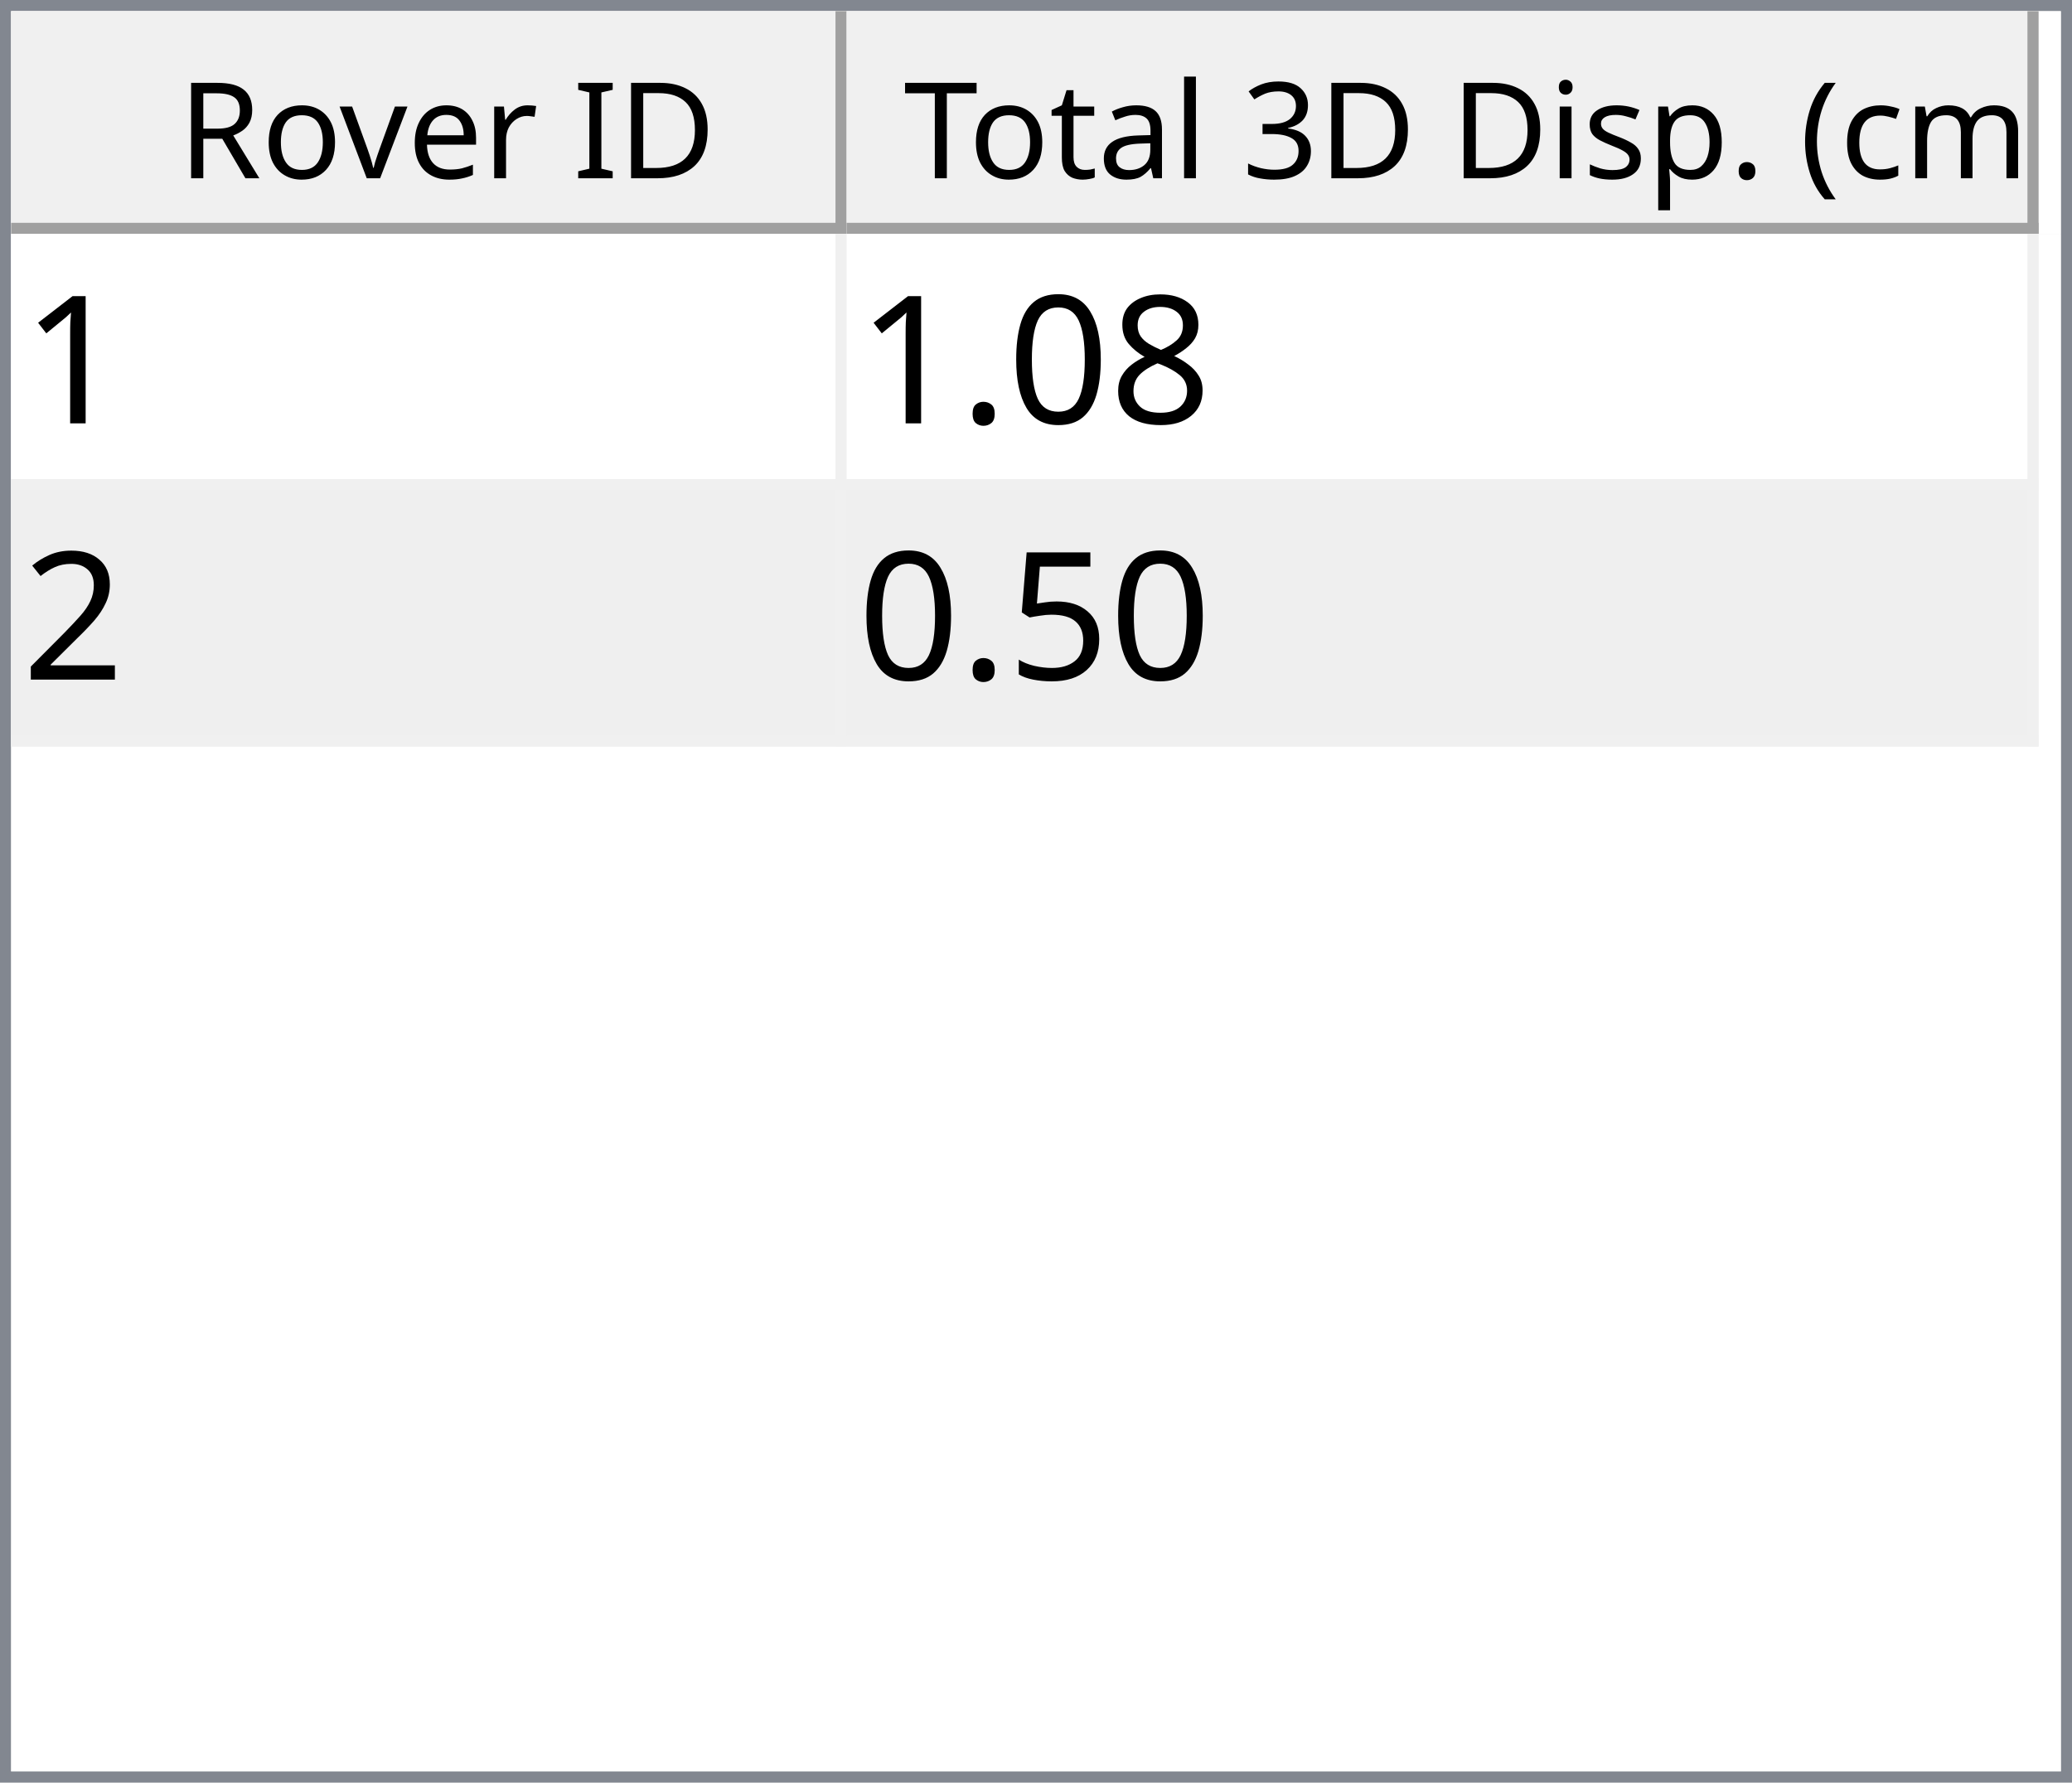
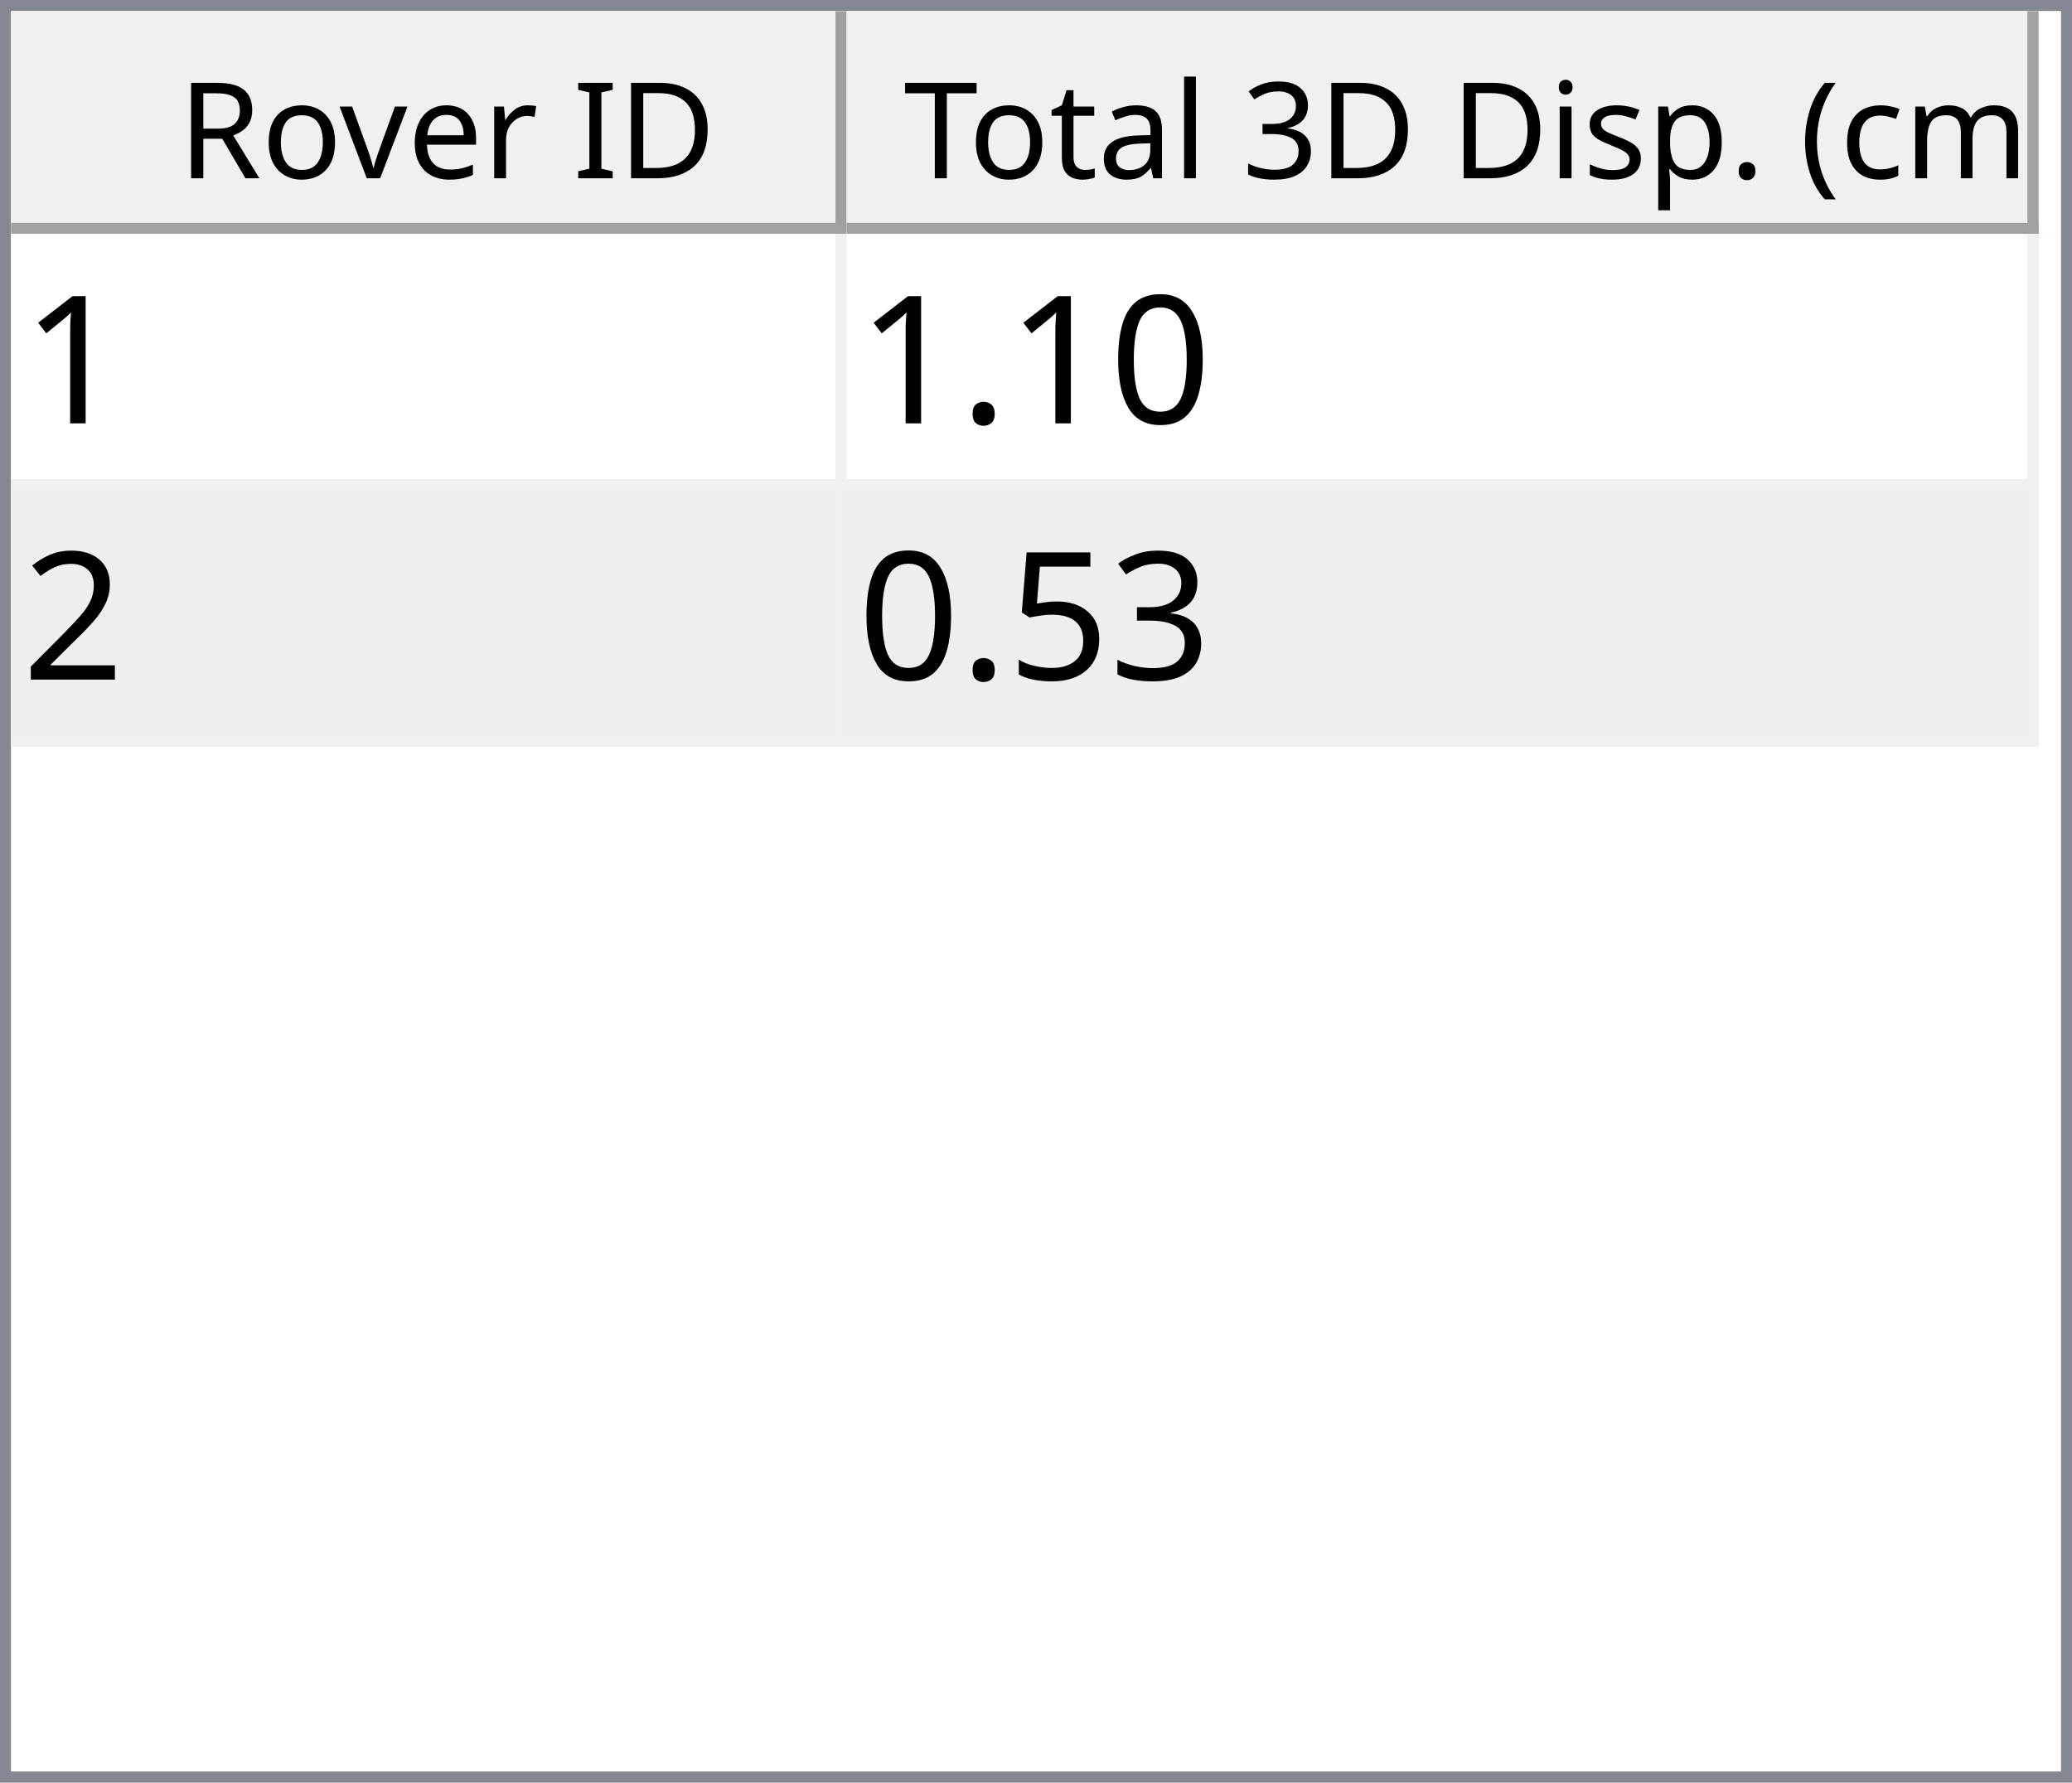
<svg xmlns="http://www.w3.org/2000/svg" style="fill-opacity:1; color-rendering:auto; color-interpolation:auto; text-rendering:auto; stroke:black; stroke-linecap:square; stroke-miterlimit:10; shape-rendering:auto; stroke-opacity:1; fill:black; stroke-dasharray:none; font-weight:normal; stroke-width:1; font-family:'Dialog'; font-style:normal; stroke-linejoin:miter; font-size:12px; stroke-dashoffset:0; image-rendering:auto;" width="186" height="160">
  <defs id="genericDefs" />
  <g>
    <defs id="defs1">
      <clipPath clipPathUnits="userSpaceOnUse" id="clipPath1">
        <path d="M0 0 L186 0 L186 160 L0 160 L0 0 Z" />
      </clipPath>
      <clipPath clipPathUnits="userSpaceOnUse" id="clipPath2">
        <path d="M0 0 L0 160 L186 160 L186 0 Z" />
      </clipPath>
      <clipPath clipPathUnits="userSpaceOnUse" id="clipPath3">
        <path d="M0 0 L0 20 L184 20 L184 0 Z" />
      </clipPath>
      <clipPath clipPathUnits="userSpaceOnUse" id="clipPath4">
        <path d="M0 0 L0 20 L75 20 L75 0 Z" />
      </clipPath>
      <clipPath clipPathUnits="userSpaceOnUse" id="clipPath5">
        <path d="M1 1 L1 19 L74 19 L74 1 Z" />
      </clipPath>
      <clipPath clipPathUnits="userSpaceOnUse" id="clipPath6">
        <path d="M0 0 L0 18 L73 18 L73 0 Z" />
      </clipPath>
      <clipPath clipPathUnits="userSpaceOnUse" id="clipPath7">
        <path d="M-0.5 -0.5 L-0.5 19.5 L74.5 19.5 L74.5 -0.5 Z" />
      </clipPath>
      <clipPath clipPathUnits="userSpaceOnUse" id="clipPath8">
        <path d="M0 0 L0 20 L107 20 L107 0 Z" />
      </clipPath>
      <clipPath clipPathUnits="userSpaceOnUse" id="clipPath9">
        <path d="M1 1 L1 19 L106 19 L106 1 Z" />
      </clipPath>
      <clipPath clipPathUnits="userSpaceOnUse" id="clipPath10">
        <path d="M0 0 L0 18 L105 18 L105 0 Z" />
      </clipPath>
      <clipPath clipPathUnits="userSpaceOnUse" id="clipPath11">
        <path d="M-0.5 -0.5 L-0.5 19.5 L106.5 19.5 L106.5 -0.5 Z" />
      </clipPath>
      <clipPath clipPathUnits="userSpaceOnUse" id="clipPath12">
        <path d="M0 0 L0 138 L184 138 L184 0 Z" />
      </clipPath>
      <clipPath clipPathUnits="userSpaceOnUse" id="clipPath13">
        <path d="M0 0 L0 46 L182 46 L182 0 Z" />
      </clipPath>
      <clipPath clipPathUnits="userSpaceOnUse" id="clipPath14">
        <path d="M-0.5 -0.5 L-0.5 45.5 L181.5 45.5 L181.5 -0.5 Z" />
      </clipPath>
      <clipPath clipPathUnits="userSpaceOnUse" id="clipPath15">
        <path d="M0 0 L0 22 L74 22 L74 0 Z" />
      </clipPath>
      <clipPath clipPathUnits="userSpaceOnUse" id="clipPath16">
        <path d="M0 0 L0 22 L106 22 L106 0 Z" />
      </clipPath>
      <font horiz-adv-x="64.551" id="font1">
        <font-face ascent="107.91" descent="25.098" units-per-em="100" style="font-style:normal; font-family:Segoe UI; font-weight:normal;" />
        <missing-glyph horiz-adv-x="64.551" d="M8.109 0 L8.109 68.266 L56.453 68.266 L56.453 0 L8.109 0 ZM15.328 7.234 L49.219 7.234 L49.219 61.031 L15.328 61.031 L15.328 7.234 Z" />
        <glyph unicode="D" horiz-adv-x="70.117" d="M9.188 0 L9.188 70.016 L28.516 70.016 Q65.531 70.016 65.531 35.891 Q65.531 19.672 55.25 9.836 Q44.969 0 27.734 0 L9.188 0 ZM17.391 62.594 L17.391 7.422 L27.828 7.422 Q41.609 7.422 49.273 14.797 Q56.938 22.172 56.938 35.688 Q56.938 62.594 28.328 62.594 L17.391 62.594 Z" />
        <glyph unicode="I" horiz-adv-x="26.611" d="M17.391 0 L9.188 0 L9.188 70.016 L17.391 70.016 L17.391 0 Z" />
        <glyph unicode=" " horiz-adv-x="27.393" d="" />
        <glyph unicode="r" horiz-adv-x="34.766" d="M34.188 41.891 Q32.078 43.5 28.125 43.5 Q23 43.5 19.555 38.672 Q16.109 33.844 16.109 25.484 L16.109 0 L8.109 0 L8.109 50 L16.109 50 L16.109 39.703 L16.312 39.703 Q18.016 44.969 21.531 47.922 Q25.047 50.875 29.391 50.875 Q32.516 50.875 34.188 50.203 L34.188 41.891 Z" />
        <glyph unicode="e" horiz-adv-x="52.295" d="M48.297 23 L12.984 23 Q13.188 14.656 17.484 10.109 Q21.781 5.562 29.297 5.562 Q37.75 5.562 44.828 11.141 L44.828 3.609 Q38.234 -1.172 27.391 -1.172 Q16.797 -1.172 10.742 5.641 Q4.688 12.453 4.688 24.812 Q4.688 36.469 11.305 43.82 Q17.922 51.172 27.734 51.172 Q37.547 51.172 42.922 44.828 Q48.297 38.484 48.297 27.203 L48.297 23 ZM40.094 29.781 Q40.047 36.719 36.75 40.578 Q33.453 44.438 27.594 44.438 Q21.922 44.438 17.969 40.383 Q14.016 36.328 13.094 29.781 L40.094 29.781 Z" />
        <glyph unicode="v" horiz-adv-x="47.9" d="M47.406 50 L27.484 0 L19.625 0 L0.688 50 L9.469 50 L22.172 13.672 Q23.578 9.672 23.922 6.688 L24.125 6.688 Q24.609 10.453 25.688 13.484 L38.969 50 L47.406 50 Z" />
        <glyph unicode="o" horiz-adv-x="58.594" d="M29 -1.172 Q17.922 -1.172 11.305 5.836 Q4.688 12.844 4.688 24.422 Q4.688 37.016 11.57 44.094 Q18.453 51.172 30.172 51.172 Q41.359 51.172 47.633 44.289 Q53.906 37.406 53.906 25.203 Q53.906 13.234 47.141 6.031 Q40.375 -1.172 29 -1.172 ZM29.594 44.438 Q21.875 44.438 17.383 39.188 Q12.891 33.938 12.891 24.703 Q12.891 15.828 17.43 10.695 Q21.969 5.562 29.594 5.562 Q37.359 5.562 41.531 10.594 Q45.703 15.625 45.703 24.906 Q45.703 34.281 41.531 39.359 Q37.359 44.438 29.594 44.438 Z" />
        <glyph unicode="R" horiz-adv-x="59.814" d="M59.375 0 L49.609 0 L37.891 19.625 Q36.281 22.359 34.766 24.289 Q33.25 26.219 31.664 27.438 Q30.078 28.656 28.25 29.219 Q26.422 29.781 24.125 29.781 L17.391 29.781 L17.391 0 L9.188 0 L9.188 70.016 L30.078 70.016 Q34.672 70.016 38.555 68.867 Q42.438 67.719 45.289 65.375 Q48.141 63.031 49.758 59.547 Q51.375 56.062 51.375 51.375 Q51.375 47.703 50.273 44.656 Q49.172 41.609 47.148 39.211 Q45.125 36.812 42.266 35.133 Q39.406 33.453 35.844 32.516 L35.844 32.328 Q37.594 31.547 38.891 30.547 Q40.188 29.547 41.359 28.18 Q42.531 26.812 43.68 25.078 Q44.828 23.344 46.234 21.047 L59.375 0 ZM17.391 62.594 L17.391 37.203 L28.516 37.203 Q31.594 37.203 34.203 38.133 Q36.812 39.062 38.719 40.797 Q40.625 42.531 41.703 45.047 Q42.781 47.562 42.781 50.688 Q42.781 56.297 39.141 59.445 Q35.5 62.594 28.609 62.594 L17.391 62.594 Z" />
        <glyph unicode=")" horiz-adv-x="30.176" d="M8.297 -15.922 L1.172 -15.922 Q16.406 2.344 16.406 26.812 Q16.406 51.469 1.078 70.016 L8.297 70.016 Q23.531 52.156 23.531 26.703 Q23.531 1.375 8.297 -15.922 Z" />
        <glyph unicode="m" horiz-adv-x="86.133" d="M79.109 0 L71.094 0 L71.094 28.719 Q71.094 37.016 68.531 40.727 Q65.969 44.438 59.906 44.438 Q54.781 44.438 51.195 39.75 Q47.609 35.062 47.609 28.516 L47.609 0 L39.594 0 L39.594 29.688 Q39.594 44.438 28.219 44.438 Q22.953 44.438 19.531 40.016 Q16.109 35.594 16.109 28.516 L16.109 0 L8.109 0 L8.109 50 L16.109 50 L16.109 42.094 L16.312 42.094 Q21.625 51.172 31.844 51.172 Q36.969 51.172 40.773 48.312 Q44.578 45.453 46 40.828 Q51.562 51.172 62.594 51.172 Q79.109 51.172 79.109 30.812 L79.109 0 Z" />
        <glyph unicode="c" horiz-adv-x="46.191" d="M42.188 2.297 Q36.422 -1.172 28.516 -1.172 Q17.828 -1.172 11.258 5.789 Q4.688 12.75 4.688 23.828 Q4.688 36.188 11.766 43.68 Q18.844 51.172 30.672 51.172 Q37.25 51.172 42.281 48.734 L42.281 40.531 Q36.719 44.438 30.375 44.438 Q22.703 44.438 17.797 38.945 Q12.891 33.453 12.891 24.516 Q12.891 15.719 17.508 10.641 Q22.125 5.562 29.891 5.562 Q36.422 5.562 42.188 9.906 L42.188 2.297 Z" />
        <glyph unicode="(" horiz-adv-x="30.176" d="M29.109 -15.922 L21.969 -15.922 Q6.844 1.375 6.844 26.703 Q6.844 52.156 21.969 70.016 L29.203 70.016 Q13.875 51.469 13.875 26.812 Q13.875 2.344 29.109 -15.922 Z" />
        <glyph unicode="." horiz-adv-x="21.68" d="M10.891 -1.078 Q8.641 -1.078 7.055 0.539 Q5.469 2.156 5.469 4.391 Q5.469 6.641 7.055 8.273 Q8.641 9.906 10.891 9.906 Q13.188 9.906 14.797 8.273 Q16.406 6.641 16.406 4.391 Q16.406 2.156 14.797 0.539 Q13.188 -1.078 10.891 -1.078 Z" />
        <glyph unicode="p" horiz-adv-x="58.789" d="M16.312 7.234 L16.109 7.234 L16.109 -23 L8.109 -23 L8.109 50 L16.109 50 L16.109 41.219 L16.312 41.219 Q22.219 51.172 33.594 51.172 Q43.266 51.172 48.688 44.461 Q54.109 37.75 54.109 26.469 Q54.109 13.922 48 6.375 Q41.891 -1.172 31.297 -1.172 Q21.578 -1.172 16.312 7.234 ZM16.109 27.391 L16.109 20.406 Q16.109 14.203 20.141 9.883 Q24.172 5.562 30.375 5.562 Q37.641 5.562 41.773 11.133 Q45.906 16.703 45.906 26.609 Q45.906 34.969 42.047 39.703 Q38.188 44.438 31.594 44.438 Q24.609 44.438 20.359 39.578 Q16.109 34.719 16.109 27.391 Z" />
        <glyph unicode="s" horiz-adv-x="42.432" d="M5.078 1.812 L5.078 10.406 Q11.625 5.562 19.484 5.562 Q30.031 5.562 30.031 12.594 Q30.031 14.594 29.125 15.992 Q28.219 17.391 26.68 18.461 Q25.141 19.531 23.07 20.383 Q21 21.234 18.609 22.172 Q15.281 23.484 12.766 24.828 Q10.25 26.172 8.57 27.859 Q6.891 29.547 6.031 31.695 Q5.172 33.844 5.172 36.719 Q5.172 40.234 6.789 42.945 Q8.406 45.656 11.086 47.484 Q13.766 49.312 17.211 50.242 Q20.656 51.172 24.312 51.172 Q30.812 51.172 35.938 48.922 L35.938 40.828 Q30.422 44.438 23.25 44.438 Q21 44.438 19.195 43.922 Q17.391 43.406 16.094 42.477 Q14.797 41.547 14.086 40.258 Q13.375 38.969 13.375 37.406 Q13.375 35.453 14.086 34.133 Q14.797 32.812 16.164 31.789 Q17.531 30.766 19.484 29.938 Q21.438 29.109 23.922 28.125 Q27.25 26.859 29.883 25.516 Q32.516 24.172 34.375 22.484 Q36.234 20.797 37.234 18.602 Q38.234 16.406 38.234 13.375 Q38.234 9.672 36.602 6.938 Q34.969 4.203 32.234 2.398 Q29.5 0.594 25.93 -0.289 Q22.359 -1.172 18.453 -1.172 Q10.75 -1.172 5.078 1.812 Z" />
        <glyph unicode="i" horiz-adv-x="24.219" d="M12.203 62.703 Q10.062 62.703 8.547 64.164 Q7.031 65.625 7.031 67.875 Q7.031 70.125 8.547 71.609 Q10.062 73.094 12.203 73.094 Q14.406 73.094 15.945 71.609 Q17.484 70.125 17.484 67.875 Q17.484 65.719 15.945 64.211 Q14.406 62.703 12.203 62.703 ZM16.109 0 L8.109 0 L8.109 50 L16.109 50 L16.109 0 Z" />
        <glyph unicode="3" horiz-adv-x="53.906" d="M46.531 19.828 Q46.531 15.094 44.75 11.211 Q42.969 7.328 39.719 4.57 Q36.469 1.812 31.93 0.297 Q27.391 -1.219 21.922 -1.219 Q11.922 -1.219 6 2.594 L6 11.188 Q13.094 5.609 22.219 5.609 Q25.875 5.609 28.828 6.539 Q31.781 7.469 33.906 9.227 Q36.031 10.984 37.18 13.477 Q38.328 15.969 38.328 19.094 Q38.328 32.812 18.797 32.812 L12.984 32.812 L12.984 39.594 L18.5 39.594 Q35.797 39.594 35.797 52.484 Q35.797 64.406 22.609 64.406 Q15.188 64.406 8.688 59.422 L8.688 67.188 Q15.375 71.188 24.609 71.188 Q29 71.188 32.57 69.969 Q36.141 68.75 38.68 66.555 Q41.219 64.359 42.609 61.281 Q44 58.203 44 54.5 Q44 40.672 30.031 36.719 L30.031 36.531 Q33.594 36.141 36.625 34.797 Q39.656 33.453 41.852 31.305 Q44.047 29.156 45.289 26.25 Q46.531 23.344 46.531 19.828 Z" />
        <glyph unicode="l" horiz-adv-x="24.219" d="M16.109 0 L8.109 0 L8.109 74.031 L16.109 74.031 L16.109 0 Z" />
        <glyph unicode="a" horiz-adv-x="50.879" d="M43.891 0 L35.891 0 L35.891 7.812 L35.688 7.812 Q30.469 -1.172 20.312 -1.172 Q12.844 -1.172 8.617 2.781 Q4.391 6.734 4.391 13.281 Q4.391 27.297 20.906 29.594 L35.891 31.688 Q35.891 44.438 25.594 44.438 Q16.547 44.438 9.281 38.281 L9.281 46.484 Q16.656 51.172 26.266 51.172 Q43.891 51.172 43.891 32.516 L43.891 0 ZM35.891 25.297 L23.828 23.641 Q18.266 22.859 15.43 20.875 Q12.594 18.891 12.594 13.875 Q12.594 10.203 15.211 7.883 Q17.828 5.562 22.172 5.562 Q28.125 5.562 32.008 9.742 Q35.891 13.922 35.891 20.312 L35.891 25.297 Z" />
        <glyph unicode="t" horiz-adv-x="33.887" d="M31.297 0.484 Q28.469 -1.078 23.828 -1.078 Q10.688 -1.078 10.688 13.578 L10.688 43.172 L2.094 43.172 L2.094 50 L10.688 50 L10.688 62.203 L18.703 64.797 L18.703 50 L31.297 50 L31.297 43.172 L18.703 43.172 L18.703 14.984 Q18.703 9.969 20.414 7.82 Q22.125 5.672 26.078 5.672 Q29.109 5.672 31.297 7.328 L31.297 0.484 Z" />
        <glyph unicode="T" horiz-adv-x="52.393" d="M50.594 62.594 L30.375 62.594 L30.375 0 L22.172 0 L22.172 62.594 L2 62.594 L2 70.016 L50.594 70.016 L50.594 62.594 Z" />
      </font>
      <font horiz-adv-x="75.0" id="font2">
        <font-face ascent="100.537" descent="21.973" units-per-em="100" style="font-style:normal; font-family:sans-serif; font-weight:normal;" />
        <missing-glyph horiz-adv-x="75.0" d="M12.5 0 L12.5 62.5 L62.5 62.5 L62.5 0 L12.5 0 ZM14.062 1.562 L60.938 1.562 L60.938 60.938 L14.062 60.938 L14.062 1.562 Z" />
        <glyph unicode="1" horiz-adv-x="55.615" d="M37.25 0 L28.469 0 L28.469 56 Q25.297 52.984 20.141 49.953 Q14.984 46.922 10.891 45.406 L10.891 53.906 Q18.266 57.375 23.781 62.305 Q29.297 67.234 31.594 71.875 L37.25 71.875 L37.25 0 Z" />
-         <glyph unicode="8" horiz-adv-x="55.615" d="M17.672 38.812 Q12.203 40.828 9.57 44.539 Q6.938 48.25 6.938 53.422 Q6.938 61.234 12.555 66.555 Q18.172 71.875 27.484 71.875 Q36.859 71.875 42.578 66.43 Q48.297 60.984 48.297 53.172 Q48.297 48.188 45.68 44.508 Q43.062 40.828 37.75 38.812 Q44.344 36.672 47.781 31.883 Q51.219 27.094 51.219 20.453 Q51.219 11.281 44.727 5.031 Q38.234 -1.219 27.641 -1.219 Q17.047 -1.219 10.547 5.055 Q4.047 11.328 4.047 20.703 Q4.047 27.688 7.594 32.398 Q11.141 37.109 17.672 38.812 ZM15.922 53.719 Q15.922 48.641 19.195 45.414 Q22.469 42.188 27.688 42.188 Q32.766 42.188 36.016 45.383 Q39.266 48.578 39.266 53.219 Q39.266 58.062 35.914 61.359 Q32.562 64.656 27.594 64.656 Q22.562 64.656 19.242 61.43 Q15.922 58.203 15.922 53.719 ZM13.094 20.656 Q13.094 16.891 14.875 13.375 Q16.656 9.859 20.172 7.93 Q23.688 6 27.734 6 Q34.031 6 38.133 10.055 Q42.234 14.109 42.234 20.359 Q42.234 26.703 38.016 30.859 Q33.797 35.016 27.438 35.016 Q21.234 35.016 17.164 30.914 Q13.094 26.812 13.094 20.656 Z" />
        <glyph unicode="0" horiz-adv-x="55.615" d="M4.156 35.297 Q4.156 48 6.766 55.742 Q9.375 63.484 14.523 67.68 Q19.672 71.875 27.484 71.875 Q33.25 71.875 37.594 69.555 Q41.938 67.234 44.773 62.867 Q47.609 58.5 49.219 52.227 Q50.828 45.953 50.828 35.297 Q50.828 22.703 48.242 14.969 Q45.656 7.234 40.508 3.008 Q35.359 -1.219 27.484 -1.219 Q17.141 -1.219 11.234 6.203 Q4.156 15.141 4.156 35.297 ZM13.188 35.297 Q13.188 17.672 17.312 11.836 Q21.438 6 27.484 6 Q33.547 6 37.672 11.859 Q41.797 17.719 41.797 35.297 Q41.797 52.984 37.672 58.789 Q33.547 64.594 27.391 64.594 Q21.344 64.594 17.719 59.469 Q13.188 52.938 13.188 35.297 Z" />
        <glyph unicode="." horiz-adv-x="27.783" d="M9.078 0 L9.078 10.016 L19.094 10.016 L19.094 0 L9.078 0 Z" />
        <glyph unicode="2" horiz-adv-x="55.615" d="M50.344 8.453 L50.344 0 L3.031 0 Q2.938 3.172 4.047 6.109 Q5.859 10.938 9.836 15.625 Q13.812 20.312 21.344 26.469 Q33.016 36.031 37.117 41.625 Q41.219 47.219 41.219 52.203 Q41.219 57.422 37.477 61.008 Q33.734 64.594 27.734 64.594 Q21.391 64.594 17.578 60.789 Q13.766 56.984 13.719 50.25 L4.688 51.172 Q5.609 61.281 11.664 66.578 Q17.719 71.875 27.938 71.875 Q38.234 71.875 44.242 66.164 Q50.25 60.453 50.25 52 Q50.25 47.703 48.492 43.555 Q46.734 39.406 42.656 34.812 Q38.578 30.219 29.109 22.219 Q21.188 15.578 18.945 13.211 Q16.703 10.844 15.234 8.453 L50.344 8.453 Z" />
+         <glyph unicode="3" horiz-adv-x="55.615" d="M4.203 18.891 L12.984 20.062 Q14.5 12.594 18.141 9.297 Q21.781 6 27 6 Q33.203 6 37.477 10.297 Q41.75 14.594 41.75 20.953 Q41.75 27 37.797 30.93 Q33.844 34.859 27.734 34.859 Q25.25 34.859 21.531 33.891 L22.516 41.609 Q23.391 41.5 23.922 41.5 Q29.547 41.5 34.039 44.43 Q38.531 47.359 38.531 53.469 Q38.531 58.297 35.258 61.477 Q31.984 64.656 26.812 64.656 Q21.688 64.656 18.266 61.43 Q14.844 58.203 13.875 51.766 L5.078 53.328 Q6.688 62.156 12.398 67.016 Q18.109 71.875 26.609 71.875 Q32.469 71.875 37.398 69.359 Q42.328 66.844 44.945 62.5 Q47.562 58.156 47.562 53.266 Q47.562 48.641 45.07 44.828 Q42.578 41.016 37.703 38.766 Q44.047 37.312 47.562 32.695 Q51.078 28.078 51.078 21.141 Q51.078 11.766 44.242 5.25 Q37.406 -1.266 26.953 -1.266 Q17.531 -1.266 11.305 4.352 Q5.078 9.969 4.203 18.891 Z" />
        <glyph unicode="5" horiz-adv-x="55.615" d="M4.156 18.75 L13.375 19.531 Q14.406 12.797 18.141 9.398 Q21.875 6 27.156 6 Q33.5 6 37.891 10.789 Q42.281 15.578 42.281 23.484 Q42.281 31 38.062 35.352 Q33.844 39.703 27 39.703 Q22.75 39.703 19.336 37.773 Q15.922 35.844 13.969 32.766 L5.719 33.844 L12.641 70.609 L48.25 70.609 L48.25 62.203 L19.672 62.203 L15.828 42.969 Q22.266 47.469 29.344 47.469 Q38.719 47.469 45.164 40.969 Q51.609 34.469 51.609 24.266 Q51.609 14.547 45.953 7.469 Q39.062 -1.219 27.156 -1.219 Q17.391 -1.219 11.211 4.25 Q5.031 9.719 4.156 18.75 Z" />
      </font>
    </defs>
    <g style="fill:white; stroke:white;">
      <rect x="0" y="0" width="186" style="clip-path:url(#clipPath1); stroke:none;" height="160" />
    </g>
    <g style="fill:white; text-rendering:optimizeSpeed; color-rendering:optimizeSpeed; image-rendering:optimizeSpeed; shape-rendering:crispEdges; stroke:white; color-interpolation:sRGB;">
      <rect x="0" width="186" height="160" y="0" style="stroke:none;" />
      <path style="stroke:none;" d="M0 160 L186 160 L186 0 L0 0 Z" />
    </g>
    <g style="fill:rgb(240,240,240); font-family:'Segoe UI'; stroke:rgb(240,240,240);">
      <rect x="0" y="0" width="186" style="clip-path:url(#clipPath2); stroke:none;" height="160" />
    </g>
    <g style="fill:rgb(130,135,144); font-family:'Segoe UI'; stroke:rgb(130,135,144);">
      <path d="M0 0 L186 0 L186 160 L0 160 L0 0 ZM1 1 L185 1 L185 159 L1 159 L1 1 Z" style="fill-rule:evenodd; clip-path:url(#clipPath2); stroke:none;" />
    </g>
    <g style="fill:white; font-family:'Segoe UI'; stroke:white;" transform="translate(1,1)">
      <rect x="0" y="0" width="184" style="clip-path:url(#clipPath3); stroke:none;" height="20" />
    </g>
    <g style="fill:rgb(240,240,240); font-family:'Segoe UI'; stroke:rgb(240,240,240);" transform="translate(1,1)">
      <rect x="0" y="0" width="75" style="clip-path:url(#clipPath4); stroke:none;" height="20" />
    </g>
    <g style="font-family:'Segoe UI';" transform="translate(2,2)">
      <text x="14" xml:space="preserve" y="14" style="clip-path:url(#clipPath6); stroke:none;">Rover ID</text>
    </g>
    <g style="fill:rgb(160,160,160); font-family:'Segoe UI'; stroke:rgb(160,160,160); stroke-linejoin:bevel;" transform="translate(1.5,1.5)">
      <line x1="74" x2="74" y1="0" style="fill:none; clip-path:url(#clipPath7);" y2="19" />
    </g>
    <g style="fill:rgb(160,160,160); font-family:'Segoe UI'; stroke:rgb(160,160,160); stroke-linejoin:bevel;" transform="matrix(1,0,0,1,1,1) translate(0.5,0.5)">
      <line x1="0" x2="74" y1="19" style="fill:none; clip-path:url(#clipPath7);" y2="19" />
    </g>
    <g style="fill:rgb(240,240,240); font-family:'Segoe UI'; stroke:rgb(240,240,240);" transform="translate(76,1)">
      <rect x="0" y="0" width="107" style="clip-path:url(#clipPath8); stroke:none;" height="20" />
    </g>
    <g style="font-family:'Segoe UI';" transform="translate(77,2)">
      <text x="1" xml:space="preserve" y="14" style="clip-path:url(#clipPath10); stroke:none;"> Total 3D Disp. (cm)</text>
    </g>
    <g style="fill:rgb(160,160,160); font-family:'Segoe UI'; stroke:rgb(160,160,160); stroke-linejoin:bevel;" transform="translate(76.5,1.5)">
      <line x1="106" x2="106" y1="0" style="fill:none; clip-path:url(#clipPath11);" y2="19" />
    </g>
    <g style="fill:rgb(160,160,160); font-family:'Segoe UI'; stroke:rgb(160,160,160); stroke-linejoin:bevel;" transform="matrix(1,0,0,1,76,1) translate(0.5,0.5)">
      <line x1="0" x2="106" y1="19" style="fill:none; clip-path:url(#clipPath11);" y2="19" />
    </g>
    <g style="fill:white; font-family:'Segoe UI'; stroke:white;" transform="translate(1,21)">
      <rect x="0" y="0" width="184" style="clip-path:url(#clipPath12); stroke:none;" height="138" />
    </g>
    <g style="fill:rgb(240,240,240); font-size:16px; font-family:sans-serif; stroke:rgb(240,240,240);" transform="translate(1,21)">
      <rect x="0" y="0" width="182" style="clip-path:url(#clipPath13); stroke:none;" height="46" />
      <line transform="translate(0.5,0.5)" x1="0" x2="181" y1="22" style="clip-path:url(#clipPath14); fill:none; stroke-linejoin:bevel;" y2="22" />
    </g>
    <g transform="matrix(1,0,0,1,1,21) translate(0.5,0.5)" style="fill:rgb(240,240,240); font-size:16px; font-family:sans-serif; stroke:rgb(240,240,240); stroke-linejoin:bevel;">
      <line x1="0" x2="181" y1="45" style="fill:none; clip-path:url(#clipPath14);" y2="45" />
    </g>
    <g transform="matrix(1,0,0,1,1,21) translate(0.5,0.5)" style="fill:rgb(240,240,240); font-size:16px; font-family:sans-serif; stroke:rgb(240,240,240); stroke-linejoin:bevel;">
      <line x1="74" x2="74" y1="0" style="fill:none; clip-path:url(#clipPath14);" y2="45" />
    </g>
    <g transform="matrix(1,0,0,1,1,21) translate(0.5,0.5)" style="fill:rgb(240,240,240); font-size:16px; font-family:sans-serif; stroke:rgb(240,240,240); stroke-linejoin:bevel;">
      <line x1="181" x2="181" y1="0" style="fill:none; clip-path:url(#clipPath14);" y2="45" />
    </g>
    <g style="fill:white; font-size:16px; font-family:sans-serif; stroke:white;" transform="matrix(1,0,0,1,1,21)">
      <rect x="0" y="0" width="74" style="clip-path:url(#clipPath15); stroke:none;" height="22" />
      <text x="1" y="17" style="fill:black; clip-path:url(#clipPath15); stroke:none;" xml:space="preserve">1</text>
    </g>
    <g style="fill:white; font-size:16px; font-family:sans-serif; stroke:white;" transform="matrix(1,0,0,1,1,21) translate(75,0)">
      <rect x="0" y="0" width="106" style="clip-path:url(#clipPath16); stroke:none;" height="22" />
-       <text x="1" y="17" style="fill:black; clip-path:url(#clipPath16); stroke:none;" xml:space="preserve">1.08</text>
+       <text x="1" y="17" style="fill:black; clip-path:url(#clipPath16); stroke:none;" xml:space="preserve">1.10</text>
    </g>
    <g style="fill:rgb(239,239,239); font-size:16px; font-family:sans-serif; stroke:rgb(239,239,239);" transform="matrix(1,0,0,1,1,21) translate(0,23)">
      <rect x="0" y="0" width="74" style="clip-path:url(#clipPath15); stroke:none;" height="22" />
      <text x="1" y="17" style="fill:black; clip-path:url(#clipPath15); stroke:none;" xml:space="preserve">2</text>
    </g>
    <g style="fill:rgb(239,239,239); font-size:16px; font-family:sans-serif; stroke:rgb(239,239,239);" transform="matrix(1,0,0,1,1,21) translate(75,23)">
      <rect x="0" y="0" width="106" style="clip-path:url(#clipPath16); stroke:none;" height="22" />
-       <text x="1" y="17" style="fill:black; clip-path:url(#clipPath16); stroke:none;" xml:space="preserve">0.50</text>
+       <text x="1" y="17" style="fill:black; clip-path:url(#clipPath16); stroke:none;" xml:space="preserve">0.53</text>
    </g>
  </g>
</svg>
